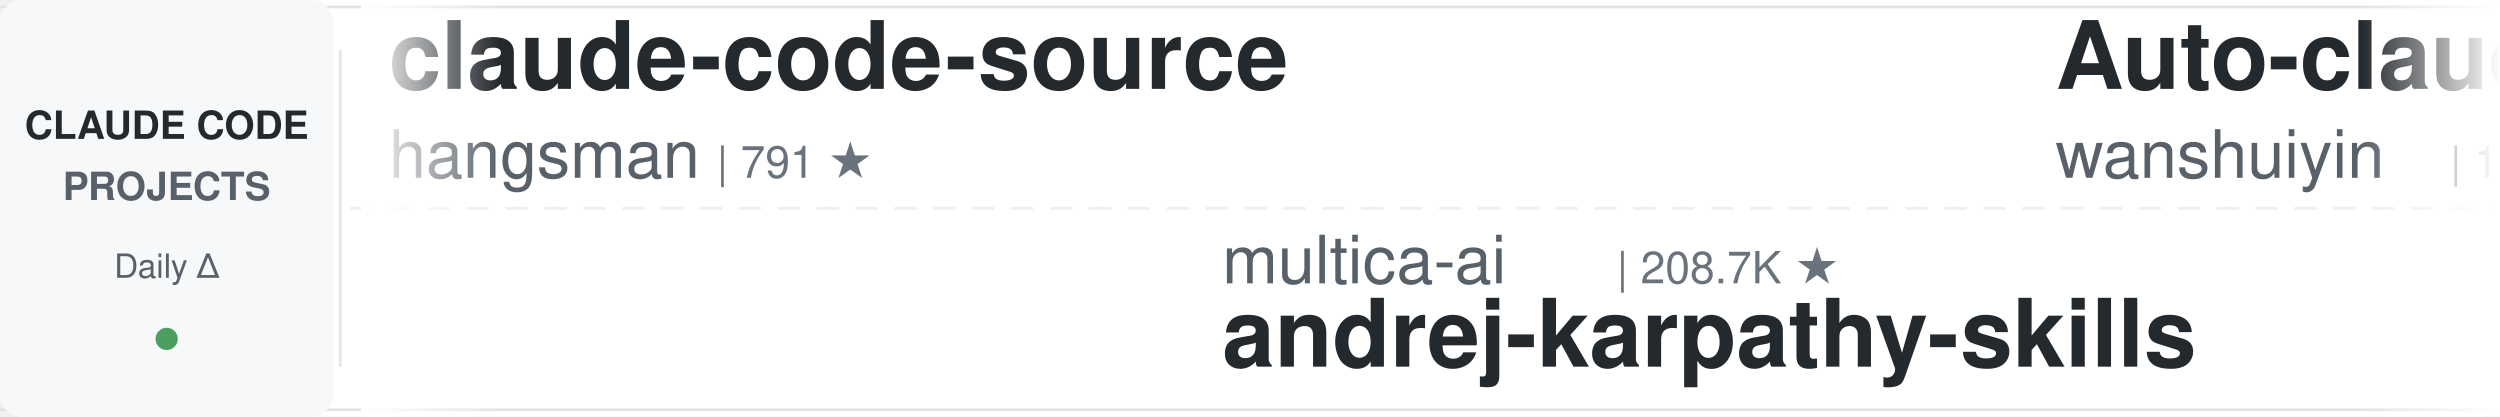
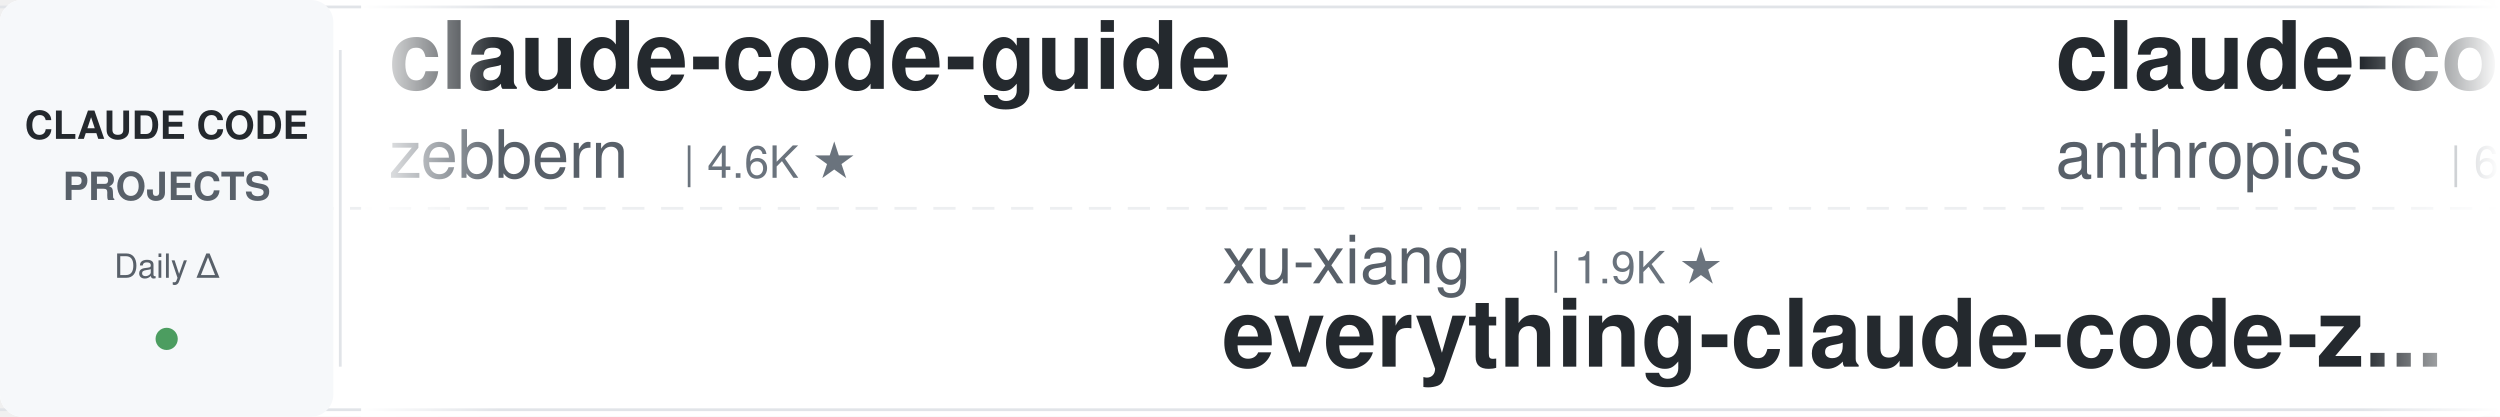
<svg xmlns="http://www.w3.org/2000/svg" width="900" height="150">
  <defs>
    <linearGradient id="leftFade" x1="0%" y1="0%" x2="100%" y2="0%">
      <stop offset="0%" style="stop-color:#ffffff;stop-opacity:1" />
      <stop offset="100%" style="stop-color:#ffffff;stop-opacity:0" />
    </linearGradient>
    <linearGradient id="rightFade" x1="0%" y1="0%" x2="100%" y2="0%">
      <stop offset="0%" style="stop-color:#ffffff;stop-opacity:0" />
      <stop offset="100%" style="stop-color:#ffffff;stop-opacity:1" />
    </linearGradient>
  </defs>
  <rect width="900" height="150" fill="#ffffff" rx="8" />
  <rect x="0" y="2" width="900" height="1" fill="#e1e4e8" />
  <rect x="0" y="147" width="900" height="1" fill="#e1e4e8" />
  <line x1="0" y1="75" x2="900" y2="75" stroke="#e1e4e8" stroke-width="1" stroke-dasharray="8 6" opacity="0.6" />
  <rect x="0" y="0" width="120" height="150" fill="#f6f8fa" rx="8" />
  <text x="60" y="50" font-family="-apple-system, BlinkMacSystemFont, 'Segoe UI', Helvetica, Arial, sans-serif" font-size="14" font-weight="600" fill="#24292e" text-anchor="middle">CLAUDE CODE</text>
  <text x="60" y="72" font-family="-apple-system, BlinkMacSystemFont, 'Segoe UI', Helvetica, Arial, sans-serif" font-size="14" font-weight="600" fill="#586069" text-anchor="middle">PROJECTS</text>
  <text x="60" y="100" font-family="-apple-system, BlinkMacSystemFont, 'Segoe UI', Helvetica, Arial, sans-serif" font-size="12" font-weight="500" fill="#586069" text-anchor="middle">Daily Δ</text>
  <circle cx="60" cy="122" r="4" fill="#22863a" opacity="0.8" />
  <rect x="122" y="18" width="1" height="114" fill="#e1e4e8" />
  <clipPath id="tickerClip">
    <rect x="130" y="0" width="770" height="150" />
  </clipPath>
  <g clip-path="url(#tickerClip)">
    <g id="tickerItems">
      <animateTransform attributeName="transform" attributeType="XML" type="translate" from="0 0" to="-3000 0" dur="54s" repeatCount="indefinite" />
      <g transform="translate(0, 0)">
-         <text x="140" y="32" font-family="-apple-system, BlinkMacSystemFont, 'Segoe UI', Helvetica, Arial, sans-serif" font-size="34" font-weight="600" fill="#24292e">claude-code-source</text>
-         <text x="140" y="64" font-family="-apple-system, BlinkMacSystemFont, 'Segoe UI', Helvetica, Arial, sans-serif" font-size="24" font-weight="400" fill="#586069">hangsman</text>
-         <text x="258" y="64" font-family="-apple-system, BlinkMacSystemFont, 'Segoe UI', Helvetica, Arial, sans-serif" font-size="16" font-weight="500" fill="#6a737d">| 791 ★</text>
+         <text x="140" y="32" font-family="-apple-system, BlinkMacSystemFont, 'Segoe UI', Helvetica, Arial, sans-serif" font-size="34" font-weight="600" fill="#24292e">claude-code-guide</text>
+         <text x="140" y="64" font-family="-apple-system, BlinkMacSystemFont, 'Segoe UI', Helvetica, Arial, sans-serif" font-size="24" font-weight="400" fill="#586069">zebbern</text>
+         <text x="246" y="64" font-family="-apple-system, BlinkMacSystemFont, 'Segoe UI', Helvetica, Arial, sans-serif" font-size="16" font-weight="500" fill="#6a737d">| 4.6K ★</text>
      </g>
      <g transform="translate(300, 0)">
-         <text x="140" y="102" font-family="-apple-system, BlinkMacSystemFont, 'Segoe UI', Helvetica, Arial, sans-serif" font-size="24" font-weight="400" fill="#586069">multica-ai</text>
-         <text x="282" y="102" font-family="-apple-system, BlinkMacSystemFont, 'Segoe UI', Helvetica, Arial, sans-serif" font-size="16" font-weight="500" fill="#6a737d">| 208.7K ★</text>
-         <text x="140" y="132" font-family="-apple-system, BlinkMacSystemFont, 'Segoe UI', Helvetica, Arial, sans-serif" font-size="34" font-weight="600" fill="#24292e">andrej-karpathy-skills</text>
+         <text x="140" y="102" font-family="-apple-system, BlinkMacSystemFont, 'Segoe UI', Helvetica, Arial, sans-serif" font-size="24" font-weight="400" fill="#586069">xu-xiang</text>
+         <text x="258" y="102" font-family="-apple-system, BlinkMacSystemFont, 'Segoe UI', Helvetica, Arial, sans-serif" font-size="16" font-weight="500" fill="#6a737d">| 1.9K ★</text>
+         <text x="140" y="132" font-family="-apple-system, BlinkMacSystemFont, 'Segoe UI', Helvetica, Arial, sans-serif" font-size="34" font-weight="600" fill="#24292e">everything-claude-code-z...</text>
      </g>
      <g transform="translate(600, 0)">
-         <text x="140" y="32" font-family="-apple-system, BlinkMacSystemFont, 'Segoe UI', Helvetica, Arial, sans-serif" font-size="34" font-weight="600" fill="#24292e">Auto-claude-code-researc...</text>
-         <text x="140" y="64" font-family="-apple-system, BlinkMacSystemFont, 'Segoe UI', Helvetica, Arial, sans-serif" font-size="24" font-weight="400" fill="#586069">wanshuiyin</text>
-         <text x="282" y="64" font-family="-apple-system, BlinkMacSystemFont, 'Segoe UI', Helvetica, Arial, sans-serif" font-size="16" font-weight="500" fill="#6a737d">| 15.4K ★</text>
+         <text x="140" y="32" font-family="-apple-system, BlinkMacSystemFont, 'Segoe UI', Helvetica, Arial, sans-serif" font-size="34" font-weight="600" fill="#24292e">claude-code-security-rev...</text>
+         <text x="140" y="64" font-family="-apple-system, BlinkMacSystemFont, 'Segoe UI', Helvetica, Arial, sans-serif" font-size="24" font-weight="400" fill="#586069">anthropics</text>
+         <text x="282" y="64" font-family="-apple-system, BlinkMacSystemFont, 'Segoe UI', Helvetica, Arial, sans-serif" font-size="16" font-weight="500" fill="#6a737d">| 6.1K ★</text>
      </g>
      <g transform="translate(900, 0)">
-         <text x="140" y="102" font-family="-apple-system, BlinkMacSystemFont, 'Segoe UI', Helvetica, Arial, sans-serif" font-size="24" font-weight="400" fill="#586069">feiskyer</text>
-         <text x="258" y="102" font-family="-apple-system, BlinkMacSystemFont, 'Segoe UI', Helvetica, Arial, sans-serif" font-size="16" font-weight="500" fill="#6a737d">| 1.6K ★</text>
-         <text x="140" y="132" font-family="-apple-system, BlinkMacSystemFont, 'Segoe UI', Helvetica, Arial, sans-serif" font-size="34" font-weight="600" fill="#24292e">claude-code-settings</text>
+         <text x="140" y="102" font-family="-apple-system, BlinkMacSystemFont, 'Segoe UI', Helvetica, Arial, sans-serif" font-size="24" font-weight="400" fill="#586069">hangsman</text>
+         <text x="258" y="102" font-family="-apple-system, BlinkMacSystemFont, 'Segoe UI', Helvetica, Arial, sans-serif" font-size="16" font-weight="500" fill="#6a737d">| 791 ★</text>
+         <text x="140" y="132" font-family="-apple-system, BlinkMacSystemFont, 'Segoe UI', Helvetica, Arial, sans-serif" font-size="34" font-weight="600" fill="#24292e">claude-code-source</text>
      </g>
      <g transform="translate(1200, 0)">
-         <text x="140" y="32" font-family="-apple-system, BlinkMacSystemFont, 'Segoe UI', Helvetica, Arial, sans-serif" font-size="34" font-weight="600" fill="#24292e">claude_codex_bridge</text>
-         <text x="140" y="64" font-family="-apple-system, BlinkMacSystemFont, 'Segoe UI', Helvetica, Arial, sans-serif" font-size="24" font-weight="400" fill="#586069">SeemSeam</text>
-         <text x="258" y="64" font-family="-apple-system, BlinkMacSystemFont, 'Segoe UI', Helvetica, Arial, sans-serif" font-size="16" font-weight="500" fill="#6a737d">| 3.5K ★</text>
+         <text x="140" y="32" font-family="-apple-system, BlinkMacSystemFont, 'Segoe UI', Helvetica, Arial, sans-serif" font-size="34" font-weight="600" fill="#24292e">claude-code-workflows</text>
+         <text x="140" y="64" font-family="-apple-system, BlinkMacSystemFont, 'Segoe UI', Helvetica, Arial, sans-serif" font-size="24" font-weight="400" fill="#586069">OneRedOak</text>
+         <text x="270" y="64" font-family="-apple-system, BlinkMacSystemFont, 'Segoe UI', Helvetica, Arial, sans-serif" font-size="16" font-weight="500" fill="#6a737d">| 3.9K ★</text>
      </g>
      <g transform="translate(1500, 0)">
-         <text x="140" y="102" font-family="-apple-system, BlinkMacSystemFont, 'Segoe UI', Helvetica, Arial, sans-serif" font-size="24" font-weight="400" fill="#586069">lintsinghua</text>
-         <text x="294" y="102" font-family="-apple-system, BlinkMacSystemFont, 'Segoe UI', Helvetica, Arial, sans-serif" font-size="16" font-weight="500" fill="#6a737d">| 4.2K ★</text>
-         <text x="140" y="132" font-family="-apple-system, BlinkMacSystemFont, 'Segoe UI', Helvetica, Arial, sans-serif" font-size="34" font-weight="600" fill="#24292e">claude-code-book</text>
+         <text x="140" y="102" font-family="-apple-system, BlinkMacSystemFont, 'Segoe UI', Helvetica, Arial, sans-serif" font-size="24" font-weight="400" fill="#586069">https-deeplearning-ai</text>
+         <text x="414" y="102" font-family="-apple-system, BlinkMacSystemFont, 'Segoe UI', Helvetica, Arial, sans-serif" font-size="16" font-weight="500" fill="#6a737d">| 547 ★</text>
+         <text x="140" y="132" font-family="-apple-system, BlinkMacSystemFont, 'Segoe UI', Helvetica, Arial, sans-serif" font-size="34" font-weight="600" fill="#24292e">sc-claude-code-files</text>
      </g>
      <g transform="translate(1800, 0)">
-         <text x="140" y="32" font-family="-apple-system, BlinkMacSystemFont, 'Segoe UI', Helvetica, Arial, sans-serif" font-size="34" font-weight="600" fill="#24292e">awesome-claude-code</text>
-         <text x="140" y="64" font-family="-apple-system, BlinkMacSystemFont, 'Segoe UI', Helvetica, Arial, sans-serif" font-size="24" font-weight="400" fill="#586069">jqueryscript</text>
-         <text x="306" y="64" font-family="-apple-system, BlinkMacSystemFont, 'Segoe UI', Helvetica, Arial, sans-serif" font-size="16" font-weight="500" fill="#6a737d">| 505 ★</text>
+         <text x="140" y="32" font-family="-apple-system, BlinkMacSystemFont, 'Segoe UI', Helvetica, Arial, sans-serif" font-size="34" font-weight="600" fill="#24292e">claude_code_src</text>
+         <text x="140" y="64" font-family="-apple-system, BlinkMacSystemFont, 'Segoe UI', Helvetica, Arial, sans-serif" font-size="24" font-weight="400" fill="#586069">ponponon</text>
+         <text x="258" y="64" font-family="-apple-system, BlinkMacSystemFont, 'Segoe UI', Helvetica, Arial, sans-serif" font-size="16" font-weight="500" fill="#6a737d">| 2.3K ★</text>
      </g>
      <g transform="translate(2100, 0)">
-         <text x="140" y="102" font-family="-apple-system, BlinkMacSystemFont, 'Segoe UI', Helvetica, Arial, sans-serif" font-size="24" font-weight="400" fill="#586069">ding113</text>
-         <text x="246" y="102" font-family="-apple-system, BlinkMacSystemFont, 'Segoe UI', Helvetica, Arial, sans-serif" font-size="16" font-weight="500" fill="#6a737d">| 3.3K ★</text>
-         <text x="140" y="132" font-family="-apple-system, BlinkMacSystemFont, 'Segoe UI', Helvetica, Arial, sans-serif" font-size="34" font-weight="600" fill="#24292e">claude-code-hub</text>
+         <text x="140" y="102" font-family="-apple-system, BlinkMacSystemFont, 'Segoe UI', Helvetica, Arial, sans-serif" font-size="24" font-weight="400" fill="#586069">JrCx7scC</text>
+         <text x="258" y="102" font-family="-apple-system, BlinkMacSystemFont, 'Segoe UI', Helvetica, Arial, sans-serif" font-size="16" font-weight="500" fill="#6a737d">| 375 ★</text>
+         <text x="140" y="132" font-family="-apple-system, BlinkMacSystemFont, 'Segoe UI', Helvetica, Arial, sans-serif" font-size="34" font-weight="600" fill="#24292e">claude-code-source</text>
      </g>
      <g transform="translate(2400, 0)">
-         <text x="140" y="32" font-family="-apple-system, BlinkMacSystemFont, 'Segoe UI', Helvetica, Arial, sans-serif" font-size="34" font-weight="600" fill="#24292e">everything-claude-code</text>
-         <text x="140" y="64" font-family="-apple-system, BlinkMacSystemFont, 'Segoe UI', Helvetica, Arial, sans-serif" font-size="24" font-weight="400" fill="#586069">WorldFlowAI</text>
-         <text x="294" y="64" font-family="-apple-system, BlinkMacSystemFont, 'Segoe UI', Helvetica, Arial, sans-serif" font-size="16" font-weight="500" fill="#6a737d">| 1.9K ★</text>
+         <text x="140" y="32" font-family="-apple-system, BlinkMacSystemFont, 'Segoe UI', Helvetica, Arial, sans-serif" font-size="34" font-weight="600" fill="#24292e">claude-code-proxy</text>
+         <text x="140" y="64" font-family="-apple-system, BlinkMacSystemFont, 'Segoe UI', Helvetica, Arial, sans-serif" font-size="24" font-weight="400" fill="#586069">1rgs</text>
+         <text x="210" y="64" font-family="-apple-system, BlinkMacSystemFont, 'Segoe UI', Helvetica, Arial, sans-serif" font-size="16" font-weight="500" fill="#6a737d">| 3.7K ★</text>
      </g>
      <g transform="translate(2700, 0)">
-         <text x="140" y="102" font-family="-apple-system, BlinkMacSystemFont, 'Segoe UI', Helvetica, Arial, sans-serif" font-size="24" font-weight="400" fill="#586069">luyao618</text>
-         <text x="258" y="102" font-family="-apple-system, BlinkMacSystemFont, 'Segoe UI', Helvetica, Arial, sans-serif" font-size="16" font-weight="500" fill="#6a737d">| 1.7K ★</text>
-         <text x="140" y="132" font-family="-apple-system, BlinkMacSystemFont, 'Segoe UI', Helvetica, Arial, sans-serif" font-size="34" font-weight="600" fill="#24292e">Claude-Code-Source-Study</text>
+         <text x="140" y="102" font-family="-apple-system, BlinkMacSystemFont, 'Segoe UI', Helvetica, Arial, sans-serif" font-size="24" font-weight="400" fill="#586069">Njengah</text>
+         <text x="246" y="102" font-family="-apple-system, BlinkMacSystemFont, 'Segoe UI', Helvetica, Arial, sans-serif" font-size="16" font-weight="500" fill="#6a737d">| 1.9K ★</text>
+         <text x="140" y="132" font-family="-apple-system, BlinkMacSystemFont, 'Segoe UI', Helvetica, Arial, sans-serif" font-size="34" font-weight="600" fill="#24292e">claude-code-cheat-sheet</text>
      </g>
      <g transform="translate(3000, 0)">
-         <text x="140" y="32" font-family="-apple-system, BlinkMacSystemFont, 'Segoe UI', Helvetica, Arial, sans-serif" font-size="34" font-weight="600" fill="#24292e">claude-code-source</text>
-         <text x="140" y="64" font-family="-apple-system, BlinkMacSystemFont, 'Segoe UI', Helvetica, Arial, sans-serif" font-size="24" font-weight="400" fill="#586069">hangsman</text>
-         <text x="258" y="64" font-family="-apple-system, BlinkMacSystemFont, 'Segoe UI', Helvetica, Arial, sans-serif" font-size="16" font-weight="500" fill="#6a737d">| 791 ★</text>
+         <text x="140" y="32" font-family="-apple-system, BlinkMacSystemFont, 'Segoe UI', Helvetica, Arial, sans-serif" font-size="34" font-weight="600" fill="#24292e">claude-code-guide</text>
+         <text x="140" y="64" font-family="-apple-system, BlinkMacSystemFont, 'Segoe UI', Helvetica, Arial, sans-serif" font-size="24" font-weight="400" fill="#586069">zebbern</text>
+         <text x="246" y="64" font-family="-apple-system, BlinkMacSystemFont, 'Segoe UI', Helvetica, Arial, sans-serif" font-size="16" font-weight="500" fill="#6a737d">| 4.6K ★</text>
      </g>
      <g transform="translate(3300, 0)">
-         <text x="140" y="102" font-family="-apple-system, BlinkMacSystemFont, 'Segoe UI', Helvetica, Arial, sans-serif" font-size="24" font-weight="400" fill="#586069">multica-ai</text>
-         <text x="282" y="102" font-family="-apple-system, BlinkMacSystemFont, 'Segoe UI', Helvetica, Arial, sans-serif" font-size="16" font-weight="500" fill="#6a737d">| 208.7K ★</text>
-         <text x="140" y="132" font-family="-apple-system, BlinkMacSystemFont, 'Segoe UI', Helvetica, Arial, sans-serif" font-size="34" font-weight="600" fill="#24292e">andrej-karpathy-skills</text>
+         <text x="140" y="102" font-family="-apple-system, BlinkMacSystemFont, 'Segoe UI', Helvetica, Arial, sans-serif" font-size="24" font-weight="400" fill="#586069">xu-xiang</text>
+         <text x="258" y="102" font-family="-apple-system, BlinkMacSystemFont, 'Segoe UI', Helvetica, Arial, sans-serif" font-size="16" font-weight="500" fill="#6a737d">| 1.9K ★</text>
+         <text x="140" y="132" font-family="-apple-system, BlinkMacSystemFont, 'Segoe UI', Helvetica, Arial, sans-serif" font-size="34" font-weight="600" fill="#24292e">everything-claude-code-z...</text>
      </g>
      <g transform="translate(3600, 0)">
-         <text x="140" y="32" font-family="-apple-system, BlinkMacSystemFont, 'Segoe UI', Helvetica, Arial, sans-serif" font-size="34" font-weight="600" fill="#24292e">Auto-claude-code-researc...</text>
-         <text x="140" y="64" font-family="-apple-system, BlinkMacSystemFont, 'Segoe UI', Helvetica, Arial, sans-serif" font-size="24" font-weight="400" fill="#586069">wanshuiyin</text>
-         <text x="282" y="64" font-family="-apple-system, BlinkMacSystemFont, 'Segoe UI', Helvetica, Arial, sans-serif" font-size="16" font-weight="500" fill="#6a737d">| 15.4K ★</text>
+         <text x="140" y="32" font-family="-apple-system, BlinkMacSystemFont, 'Segoe UI', Helvetica, Arial, sans-serif" font-size="34" font-weight="600" fill="#24292e">claude-code-security-rev...</text>
+         <text x="140" y="64" font-family="-apple-system, BlinkMacSystemFont, 'Segoe UI', Helvetica, Arial, sans-serif" font-size="24" font-weight="400" fill="#586069">anthropics</text>
+         <text x="282" y="64" font-family="-apple-system, BlinkMacSystemFont, 'Segoe UI', Helvetica, Arial, sans-serif" font-size="16" font-weight="500" fill="#6a737d">| 6.1K ★</text>
      </g>
      <g transform="translate(3900, 0)">
-         <text x="140" y="102" font-family="-apple-system, BlinkMacSystemFont, 'Segoe UI', Helvetica, Arial, sans-serif" font-size="24" font-weight="400" fill="#586069">feiskyer</text>
-         <text x="258" y="102" font-family="-apple-system, BlinkMacSystemFont, 'Segoe UI', Helvetica, Arial, sans-serif" font-size="16" font-weight="500" fill="#6a737d">| 1.6K ★</text>
-         <text x="140" y="132" font-family="-apple-system, BlinkMacSystemFont, 'Segoe UI', Helvetica, Arial, sans-serif" font-size="34" font-weight="600" fill="#24292e">claude-code-settings</text>
+         <text x="140" y="102" font-family="-apple-system, BlinkMacSystemFont, 'Segoe UI', Helvetica, Arial, sans-serif" font-size="24" font-weight="400" fill="#586069">hangsman</text>
+         <text x="258" y="102" font-family="-apple-system, BlinkMacSystemFont, 'Segoe UI', Helvetica, Arial, sans-serif" font-size="16" font-weight="500" fill="#6a737d">| 791 ★</text>
+         <text x="140" y="132" font-family="-apple-system, BlinkMacSystemFont, 'Segoe UI', Helvetica, Arial, sans-serif" font-size="34" font-weight="600" fill="#24292e">claude-code-source</text>
      </g>
    </g>
  </g>
  <rect x="130" y="0" width="50" height="150" fill="url(#leftFade)" />
  <rect x="850" y="0" width="50" height="150" fill="url(#rightFade)" />
</svg>
